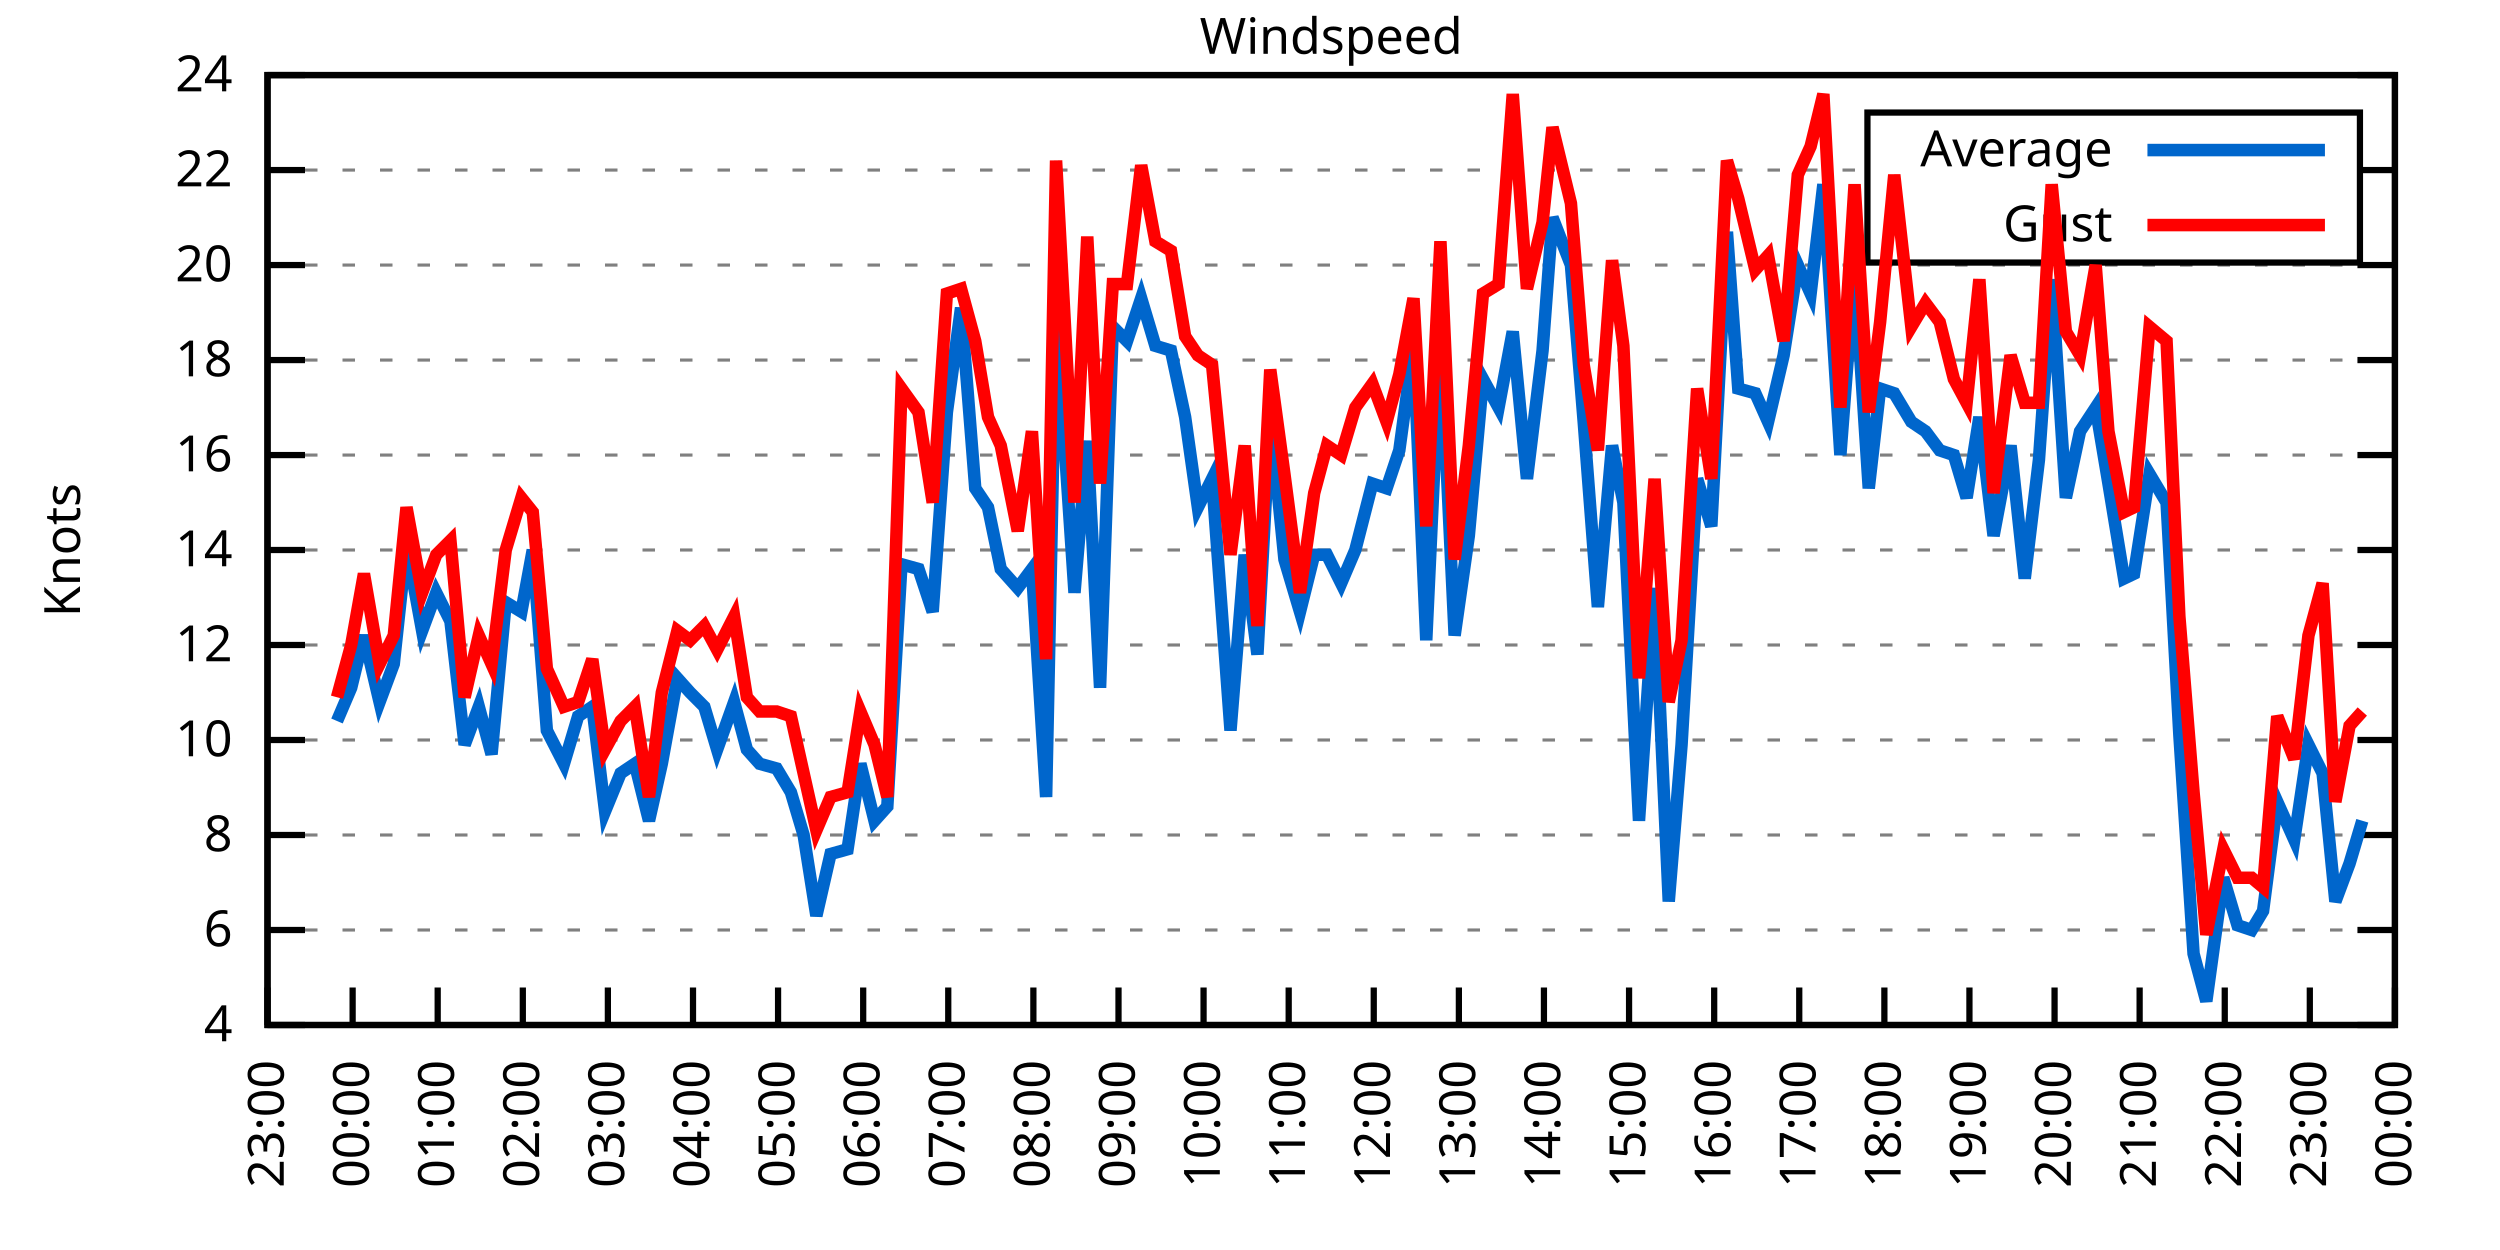
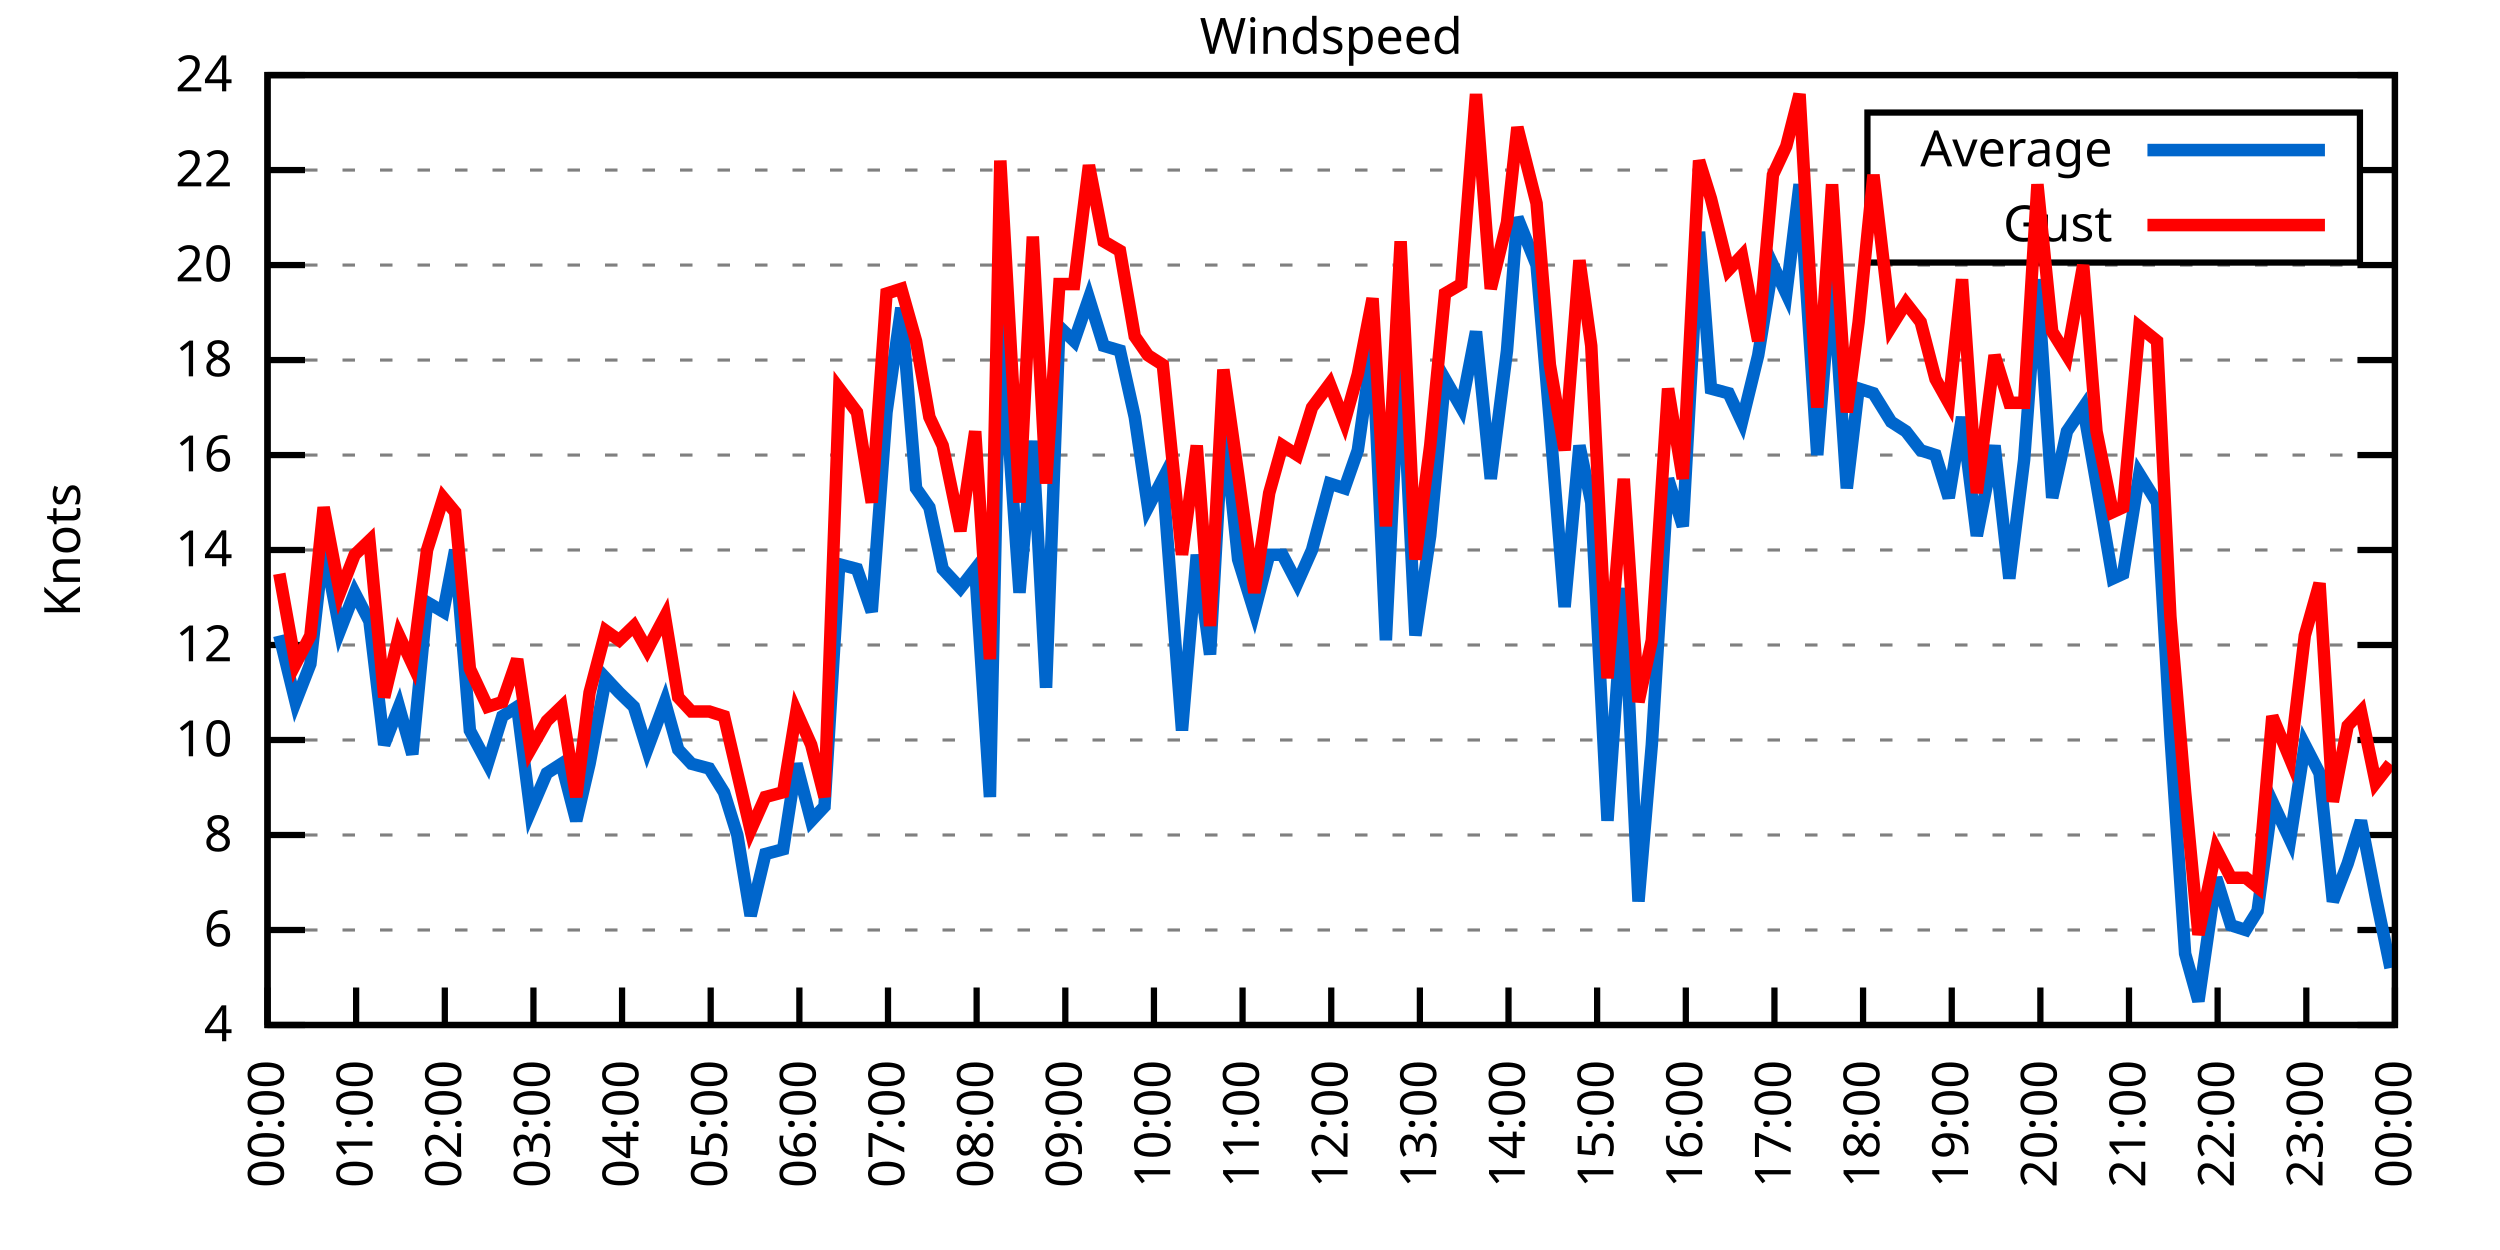
<svg xmlns="http://www.w3.org/2000/svg" xmlns:xlink="http://www.w3.org/1999/xlink" width="400" height="200" viewBox="0 0 400 200">
  <g id="gnuplot_canvas">
    <rect x="0" y="0" width="400" height="200" fill="none" />
    <defs>
      <circle id="gpDot" r="0.5" stroke-width="0.5" stroke="currentColor" />
      <path id="gpPt0" stroke-width="0.333" stroke="currentColor" d="M-1,0 h2 M0,-1 v2" />
      <path id="gpPt1" stroke-width="0.333" stroke="currentColor" d="M-1,-1 L1,1 M1,-1 L-1,1" />
      <path id="gpPt2" stroke-width="0.333" stroke="currentColor" d="M-1,0 L1,0 M0,-1 L0,1 M-1,-1 L1,1 M-1,1 L1,-1" />
      <rect id="gpPt3" stroke-width="0.333" stroke="currentColor" x="-1" y="-1" width="2" height="2" />
      <rect id="gpPt4" stroke-width="0.333" stroke="currentColor" fill="currentColor" x="-1" y="-1" width="2" height="2" />
      <circle id="gpPt5" stroke-width="0.333" stroke="currentColor" cx="0" cy="0" r="1" />
      <use xlink:href="#gpPt5" id="gpPt6" fill="currentColor" stroke="none" />
      <path id="gpPt7" stroke-width="0.333" stroke="currentColor" d="M0,-1.33 L-1.33,0.67 L1.33,0.67 z" />
      <use xlink:href="#gpPt7" id="gpPt8" fill="currentColor" stroke="none" />
      <use xlink:href="#gpPt7" id="gpPt9" stroke="currentColor" transform="rotate(180)" />
      <use xlink:href="#gpPt9" id="gpPt10" fill="currentColor" stroke="none" />
      <use xlink:href="#gpPt3" id="gpPt11" stroke="currentColor" transform="rotate(45)" />
      <use xlink:href="#gpPt11" id="gpPt12" fill="currentColor" stroke="none" />
      <path id="gpPt13" stroke-width="0.333" stroke="currentColor" d="M0,1.330 L1.265,0.411 L0.782,-1.067 L-0.782,-1.076 L-1.265,0.411 z" />
      <use xlink:href="#gpPt13" id="gpPt14" fill="currentColor" stroke="none" />
      <filter id="textbox" filterUnits="objectBoundingBox" x="0" y="0" height="1" width="1">
        <feFlood flood-color="white" flood-opacity="1" result="bgnd" />
        <feComposite in="SourceGraphic" in2="bgnd" operator="atop" />
      </filter>
      <filter id="greybox" filterUnits="objectBoundingBox" x="0" y="0" height="1" width="1">
        <feFlood flood-color="lightgrey" flood-opacity="1" result="grey" />
        <feComposite in="SourceGraphic" in2="grey" operator="atop" />
      </filter>
    </defs>
    <g fill="none" color="white" stroke="currentColor" stroke-width="1.00" stroke-linecap="butt" stroke-linejoin="miter">
</g>
    <g fill="none" color="black" stroke="currentColor" stroke-width="1.00" stroke-linecap="butt" stroke-linejoin="miter">
      <g stroke="none" shape-rendering="crispEdges">
        <polygon fill="rgb(255, 255, 255)" points="42.80,164.00 383.18,164.00 383.18,12.02 42.80,12.02 " />
      </g>
    </g>
    <g fill="none" color="black" stroke="currentColor" stroke-width="1.00" stroke-linecap="butt" stroke-linejoin="miter">
</g>
    <g fill="none" color="black" stroke="black" stroke-width="0.50" stroke-linecap="butt" stroke-linejoin="miter">
</g>
    <g fill="none" color="gray" stroke="currentColor" stroke-width="0.50" stroke-linecap="butt" stroke-linejoin="miter">
      <path stroke="gray" stroke-dasharray="2,4" class="gridline" d="M42.80,164.00 L383.19,164.00  " />
    </g>
    <g fill="none" color="gray" stroke="gray" stroke-width="1.00" stroke-linecap="butt" stroke-linejoin="miter">
</g>
    <g fill="none" color="black" stroke="currentColor" stroke-width="1.00" stroke-linecap="butt" stroke-linejoin="miter">
      <path stroke="black" d="M42.80,164.00 L48.80,164.00 M383.19,164.00 L377.19,164.00  " />
      <g transform="translate(37.20,166.60)" stroke="none" fill="black" font-family="Sans" font-size="8.00" text-anchor="end">
        <text>
          <tspan font-family="Sans"> 4</tspan>
        </text>
      </g>
    </g>
    <g fill="none" color="black" stroke="currentColor" stroke-width="1.00" stroke-linecap="butt" stroke-linejoin="miter">
</g>
    <g fill="none" color="black" stroke="black" stroke-width="0.50" stroke-linecap="butt" stroke-linejoin="miter">
</g>
    <g fill="none" color="gray" stroke="currentColor" stroke-width="0.50" stroke-linecap="butt" stroke-linejoin="miter">
      <path stroke="gray" stroke-dasharray="2,4" class="gridline" d="M42.80,148.80 L383.19,148.80  " />
    </g>
    <g fill="none" color="gray" stroke="gray" stroke-width="1.00" stroke-linecap="butt" stroke-linejoin="miter">
</g>
    <g fill="none" color="black" stroke="currentColor" stroke-width="1.00" stroke-linecap="butt" stroke-linejoin="miter">
      <path stroke="black" d="M42.80,148.80 L48.80,148.80 M383.19,148.80 L377.19,148.80  " />
      <g transform="translate(37.20,151.40)" stroke="none" fill="black" font-family="Sans" font-size="8.00" text-anchor="end">
        <text>
          <tspan font-family="Sans"> 6</tspan>
        </text>
      </g>
    </g>
    <g fill="none" color="black" stroke="currentColor" stroke-width="1.00" stroke-linecap="butt" stroke-linejoin="miter">
</g>
    <g fill="none" color="black" stroke="black" stroke-width="0.50" stroke-linecap="butt" stroke-linejoin="miter">
</g>
    <g fill="none" color="gray" stroke="currentColor" stroke-width="0.50" stroke-linecap="butt" stroke-linejoin="miter">
      <path stroke="gray" stroke-dasharray="2,4" class="gridline" d="M42.80,133.60 L383.19,133.60  " />
    </g>
    <g fill="none" color="gray" stroke="gray" stroke-width="1.00" stroke-linecap="butt" stroke-linejoin="miter">
</g>
    <g fill="none" color="black" stroke="currentColor" stroke-width="1.00" stroke-linecap="butt" stroke-linejoin="miter">
      <path stroke="black" d="M42.80,133.60 L48.80,133.60 M383.19,133.60 L377.19,133.60  " />
      <g transform="translate(37.20,136.20)" stroke="none" fill="black" font-family="Sans" font-size="8.00" text-anchor="end">
        <text>
          <tspan font-family="Sans"> 8</tspan>
        </text>
      </g>
    </g>
    <g fill="none" color="black" stroke="currentColor" stroke-width="1.00" stroke-linecap="butt" stroke-linejoin="miter">
</g>
    <g fill="none" color="black" stroke="black" stroke-width="0.50" stroke-linecap="butt" stroke-linejoin="miter">
</g>
    <g fill="none" color="gray" stroke="currentColor" stroke-width="0.50" stroke-linecap="butt" stroke-linejoin="miter">
      <path stroke="gray" stroke-dasharray="2,4" class="gridline" d="M42.80,118.40 L383.19,118.40  " />
    </g>
    <g fill="none" color="gray" stroke="gray" stroke-width="1.00" stroke-linecap="butt" stroke-linejoin="miter">
</g>
    <g fill="none" color="black" stroke="currentColor" stroke-width="1.00" stroke-linecap="butt" stroke-linejoin="miter">
      <path stroke="black" d="M42.80,118.40 L48.80,118.40 M383.19,118.40 L377.19,118.40  " />
      <g transform="translate(37.20,121.00)" stroke="none" fill="black" font-family="Sans" font-size="8.00" text-anchor="end">
        <text>
          <tspan font-family="Sans"> 10</tspan>
        </text>
      </g>
    </g>
    <g fill="none" color="black" stroke="currentColor" stroke-width="1.00" stroke-linecap="butt" stroke-linejoin="miter">
</g>
    <g fill="none" color="black" stroke="black" stroke-width="0.50" stroke-linecap="butt" stroke-linejoin="miter">
</g>
    <g fill="none" color="gray" stroke="currentColor" stroke-width="0.50" stroke-linecap="butt" stroke-linejoin="miter">
      <path stroke="gray" stroke-dasharray="2,4" class="gridline" d="M42.80,103.20 L383.19,103.20  " />
    </g>
    <g fill="none" color="gray" stroke="gray" stroke-width="1.00" stroke-linecap="butt" stroke-linejoin="miter">
</g>
    <g fill="none" color="black" stroke="currentColor" stroke-width="1.00" stroke-linecap="butt" stroke-linejoin="miter">
      <path stroke="black" d="M42.80,103.20 L48.80,103.20 M383.19,103.20 L377.19,103.20  " />
      <g transform="translate(37.20,105.80)" stroke="none" fill="black" font-family="Sans" font-size="8.00" text-anchor="end">
        <text>
          <tspan font-family="Sans"> 12</tspan>
        </text>
      </g>
    </g>
    <g fill="none" color="black" stroke="currentColor" stroke-width="1.00" stroke-linecap="butt" stroke-linejoin="miter">
</g>
    <g fill="none" color="black" stroke="black" stroke-width="0.50" stroke-linecap="butt" stroke-linejoin="miter">
</g>
    <g fill="none" color="gray" stroke="currentColor" stroke-width="0.50" stroke-linecap="butt" stroke-linejoin="miter">
      <path stroke="gray" stroke-dasharray="2,4" class="gridline" d="M42.80,88.00 L383.19,88.00  " />
    </g>
    <g fill="none" color="gray" stroke="gray" stroke-width="1.00" stroke-linecap="butt" stroke-linejoin="miter">
</g>
    <g fill="none" color="black" stroke="currentColor" stroke-width="1.00" stroke-linecap="butt" stroke-linejoin="miter">
      <path stroke="black" d="M42.80,88.00 L48.80,88.00 M383.19,88.00 L377.19,88.00  " />
      <g transform="translate(37.20,90.60)" stroke="none" fill="black" font-family="Sans" font-size="8.00" text-anchor="end">
        <text>
          <tspan font-family="Sans"> 14</tspan>
        </text>
      </g>
    </g>
    <g fill="none" color="black" stroke="currentColor" stroke-width="1.00" stroke-linecap="butt" stroke-linejoin="miter">
</g>
    <g fill="none" color="black" stroke="black" stroke-width="0.50" stroke-linecap="butt" stroke-linejoin="miter">
</g>
    <g fill="none" color="gray" stroke="currentColor" stroke-width="0.50" stroke-linecap="butt" stroke-linejoin="miter">
      <path stroke="gray" stroke-dasharray="2,4" class="gridline" d="M42.80,72.81 L383.19,72.81  " />
    </g>
    <g fill="none" color="gray" stroke="gray" stroke-width="1.00" stroke-linecap="butt" stroke-linejoin="miter">
</g>
    <g fill="none" color="black" stroke="currentColor" stroke-width="1.00" stroke-linecap="butt" stroke-linejoin="miter">
      <path stroke="black" d="M42.80,72.81 L48.80,72.81 M383.19,72.81 L377.19,72.81  " />
      <g transform="translate(37.20,75.41)" stroke="none" fill="black" font-family="Sans" font-size="8.00" text-anchor="end">
        <text>
          <tspan font-family="Sans"> 16</tspan>
        </text>
      </g>
    </g>
    <g fill="none" color="black" stroke="currentColor" stroke-width="1.00" stroke-linecap="butt" stroke-linejoin="miter">
</g>
    <g fill="none" color="black" stroke="black" stroke-width="0.50" stroke-linecap="butt" stroke-linejoin="miter">
</g>
    <g fill="none" color="gray" stroke="currentColor" stroke-width="0.50" stroke-linecap="butt" stroke-linejoin="miter">
      <path stroke="gray" stroke-dasharray="2,4" class="gridline" d="M42.80,57.61 L383.19,57.61  " />
    </g>
    <g fill="none" color="gray" stroke="gray" stroke-width="1.00" stroke-linecap="butt" stroke-linejoin="miter">
</g>
    <g fill="none" color="black" stroke="currentColor" stroke-width="1.00" stroke-linecap="butt" stroke-linejoin="miter">
      <path stroke="black" d="M42.80,57.61 L48.80,57.61 M383.19,57.61 L377.19,57.61  " />
      <g transform="translate(37.20,60.21)" stroke="none" fill="black" font-family="Sans" font-size="8.00" text-anchor="end">
        <text>
          <tspan font-family="Sans"> 18</tspan>
        </text>
      </g>
    </g>
    <g fill="none" color="black" stroke="currentColor" stroke-width="1.00" stroke-linecap="butt" stroke-linejoin="miter">
</g>
    <g fill="none" color="black" stroke="black" stroke-width="0.50" stroke-linecap="butt" stroke-linejoin="miter">
</g>
    <g fill="none" color="gray" stroke="currentColor" stroke-width="0.50" stroke-linecap="butt" stroke-linejoin="miter">
      <path stroke="gray" stroke-dasharray="2,4" class="gridline" d="M42.80,42.41 L383.19,42.41  " />
    </g>
    <g fill="none" color="gray" stroke="gray" stroke-width="1.00" stroke-linecap="butt" stroke-linejoin="miter">
</g>
    <g fill="none" color="black" stroke="currentColor" stroke-width="1.00" stroke-linecap="butt" stroke-linejoin="miter">
      <path stroke="black" d="M42.80,42.41 L48.80,42.41 M383.19,42.41 L377.19,42.41  " />
      <g transform="translate(37.20,45.01)" stroke="none" fill="black" font-family="Sans" font-size="8.00" text-anchor="end">
        <text>
          <tspan font-family="Sans"> 20</tspan>
        </text>
      </g>
    </g>
    <g fill="none" color="black" stroke="currentColor" stroke-width="1.00" stroke-linecap="butt" stroke-linejoin="miter">
</g>
    <g fill="none" color="black" stroke="black" stroke-width="0.50" stroke-linecap="butt" stroke-linejoin="miter">
</g>
    <g fill="none" color="gray" stroke="currentColor" stroke-width="0.50" stroke-linecap="butt" stroke-linejoin="miter">
      <path stroke="gray" stroke-dasharray="2,4" class="gridline" d="M42.80,27.21 L298.79,27.21 M377.59,27.21 L383.19,27.21  " />
    </g>
    <g fill="none" color="gray" stroke="gray" stroke-width="1.00" stroke-linecap="butt" stroke-linejoin="miter">
</g>
    <g fill="none" color="black" stroke="currentColor" stroke-width="1.00" stroke-linecap="butt" stroke-linejoin="miter">
      <path stroke="black" d="M42.80,27.21 L48.80,27.21 M383.19,27.21 L377.19,27.21  " />
      <g transform="translate(37.20,29.81)" stroke="none" fill="black" font-family="Sans" font-size="8.00" text-anchor="end">
        <text>
          <tspan font-family="Sans"> 22</tspan>
        </text>
      </g>
    </g>
    <g fill="none" color="black" stroke="currentColor" stroke-width="1.00" stroke-linecap="butt" stroke-linejoin="miter">
</g>
    <g fill="none" color="black" stroke="black" stroke-width="0.50" stroke-linecap="butt" stroke-linejoin="miter">
</g>
    <g fill="none" color="gray" stroke="currentColor" stroke-width="0.50" stroke-linecap="butt" stroke-linejoin="miter">
      <path stroke="gray" stroke-dasharray="2,4" class="gridline" d="M42.80,12.01 L383.19,12.01  " />
    </g>
    <g fill="none" color="gray" stroke="gray" stroke-width="1.00" stroke-linecap="butt" stroke-linejoin="miter">
</g>
    <g fill="none" color="black" stroke="currentColor" stroke-width="1.00" stroke-linecap="butt" stroke-linejoin="miter">
      <path stroke="black" d="M42.80,12.01 L48.80,12.01 M383.19,12.01 L377.19,12.01  " />
      <g transform="translate(37.20,14.61)" stroke="none" fill="black" font-family="Sans" font-size="8.00" text-anchor="end">
        <text>
          <tspan font-family="Sans"> 24</tspan>
        </text>
      </g>
    </g>
    <g fill="none" color="black" stroke="currentColor" stroke-width="1.00" stroke-linecap="butt" stroke-linejoin="miter">
      <path stroke="black" d="M42.80,164.00 L42.80,158.00  " />
      <g transform="translate(45.40,169.60) rotate(270.00)" stroke="none" fill="black" font-family="Sans" font-size="8.00" text-anchor="end">
        <text>
-           <tspan font-family="Sans">23:00</tspan>
-         </text>
-       </g>
-     </g>
-     <g fill="none" color="black" stroke="currentColor" stroke-width="1.00" stroke-linecap="butt" stroke-linejoin="miter">
-       <path stroke="black" d="M56.42,164.00 L56.42,158.00  " />
-       <g transform="translate(59.02,169.60) rotate(270.00)" stroke="none" fill="black" font-family="Sans" font-size="8.00" text-anchor="end">
-         <text>
          <tspan font-family="Sans">00:00</tspan>
        </text>
      </g>
    </g>
    <g fill="none" color="black" stroke="currentColor" stroke-width="1.00" stroke-linecap="butt" stroke-linejoin="miter">
-       <path stroke="black" d="M70.03,164.00 L70.03,158.00  " />
-       <g transform="translate(72.63,169.60) rotate(270.00)" stroke="none" fill="black" font-family="Sans" font-size="8.00" text-anchor="end">
+       <path stroke="black" d="M56.98,164.00 L56.98,158.00  " />
+       <g transform="translate(59.58,169.60) rotate(270.00)" stroke="none" fill="black" font-family="Sans" font-size="8.00" text-anchor="end">
        <text>
          <tspan font-family="Sans">01:00</tspan>
        </text>
      </g>
    </g>
    <g fill="none" color="black" stroke="currentColor" stroke-width="1.00" stroke-linecap="butt" stroke-linejoin="miter">
-       <path stroke="black" d="M83.65,164.00 L83.65,158.00  " />
-       <g transform="translate(86.25,169.60) rotate(270.00)" stroke="none" fill="black" font-family="Sans" font-size="8.00" text-anchor="end">
+       <path stroke="black" d="M71.17,164.00 L71.17,158.00  " />
+       <g transform="translate(73.77,169.60) rotate(270.00)" stroke="none" fill="black" font-family="Sans" font-size="8.00" text-anchor="end">
        <text>
          <tspan font-family="Sans">02:00</tspan>
        </text>
      </g>
    </g>
    <g fill="none" color="black" stroke="currentColor" stroke-width="1.00" stroke-linecap="butt" stroke-linejoin="miter">
-       <path stroke="black" d="M97.26,164.00 L97.26,158.00  " />
-       <g transform="translate(99.86,169.60) rotate(270.00)" stroke="none" fill="black" font-family="Sans" font-size="8.00" text-anchor="end">
+       <path stroke="black" d="M85.35,164.00 L85.35,158.00  " />
+       <g transform="translate(87.95,169.60) rotate(270.00)" stroke="none" fill="black" font-family="Sans" font-size="8.00" text-anchor="end">
        <text>
          <tspan font-family="Sans">03:00</tspan>
        </text>
      </g>
    </g>
    <g fill="none" color="black" stroke="currentColor" stroke-width="1.00" stroke-linecap="butt" stroke-linejoin="miter">
-       <path stroke="black" d="M110.88,164.00 L110.88,158.00  " />
-       <g transform="translate(113.48,169.60) rotate(270.00)" stroke="none" fill="black" font-family="Sans" font-size="8.00" text-anchor="end">
+       <path stroke="black" d="M99.53,164.00 L99.53,158.00  " />
+       <g transform="translate(102.13,169.60) rotate(270.00)" stroke="none" fill="black" font-family="Sans" font-size="8.00" text-anchor="end">
        <text>
          <tspan font-family="Sans">04:00</tspan>
        </text>
      </g>
    </g>
    <g fill="none" color="black" stroke="currentColor" stroke-width="1.00" stroke-linecap="butt" stroke-linejoin="miter">
-       <path stroke="black" d="M124.49,164.00 L124.49,158.00  " />
-       <g transform="translate(127.09,169.60) rotate(270.00)" stroke="none" fill="black" font-family="Sans" font-size="8.00" text-anchor="end">
+       <path stroke="black" d="M113.71,164.00 L113.71,158.00  " />
+       <g transform="translate(116.31,169.60) rotate(270.00)" stroke="none" fill="black" font-family="Sans" font-size="8.00" text-anchor="end">
        <text>
          <tspan font-family="Sans">05:00</tspan>
        </text>
      </g>
    </g>
    <g fill="none" color="black" stroke="currentColor" stroke-width="1.00" stroke-linecap="butt" stroke-linejoin="miter">
-       <path stroke="black" d="M138.11,164.00 L138.11,158.00  " />
-       <g transform="translate(140.71,169.60) rotate(270.00)" stroke="none" fill="black" font-family="Sans" font-size="8.00" text-anchor="end">
+       <path stroke="black" d="M127.90,164.00 L127.90,158.00  " />
+       <g transform="translate(130.50,169.60) rotate(270.00)" stroke="none" fill="black" font-family="Sans" font-size="8.00" text-anchor="end">
        <text>
          <tspan font-family="Sans">06:00</tspan>
        </text>
      </g>
    </g>
    <g fill="none" color="black" stroke="currentColor" stroke-width="1.00" stroke-linecap="butt" stroke-linejoin="miter">
-       <path stroke="black" d="M151.72,164.00 L151.72,158.00  " />
-       <g transform="translate(154.32,169.60) rotate(270.00)" stroke="none" fill="black" font-family="Sans" font-size="8.00" text-anchor="end">
+       <path stroke="black" d="M142.08,164.00 L142.08,158.00  " />
+       <g transform="translate(144.68,169.60) rotate(270.00)" stroke="none" fill="black" font-family="Sans" font-size="8.00" text-anchor="end">
        <text>
          <tspan font-family="Sans">07:00</tspan>
        </text>
      </g>
    </g>
    <g fill="none" color="black" stroke="currentColor" stroke-width="1.00" stroke-linecap="butt" stroke-linejoin="miter">
-       <path stroke="black" d="M165.34,164.00 L165.34,158.00  " />
-       <g transform="translate(167.94,169.60) rotate(270.00)" stroke="none" fill="black" font-family="Sans" font-size="8.00" text-anchor="end">
+       <path stroke="black" d="M156.26,164.00 L156.26,158.00  " />
+       <g transform="translate(158.86,169.60) rotate(270.00)" stroke="none" fill="black" font-family="Sans" font-size="8.00" text-anchor="end">
        <text>
          <tspan font-family="Sans">08:00</tspan>
        </text>
      </g>
    </g>
    <g fill="none" color="black" stroke="currentColor" stroke-width="1.00" stroke-linecap="butt" stroke-linejoin="miter">
-       <path stroke="black" d="M178.96,164.00 L178.96,158.00  " />
-       <g transform="translate(181.56,169.60) rotate(270.00)" stroke="none" fill="black" font-family="Sans" font-size="8.00" text-anchor="end">
+       <path stroke="black" d="M170.45,164.00 L170.45,158.00  " />
+       <g transform="translate(173.05,169.60) rotate(270.00)" stroke="none" fill="black" font-family="Sans" font-size="8.00" text-anchor="end">
        <text>
          <tspan font-family="Sans">09:00</tspan>
        </text>
      </g>
    </g>
    <g fill="none" color="black" stroke="currentColor" stroke-width="1.00" stroke-linecap="butt" stroke-linejoin="miter">
-       <path stroke="black" d="M192.57,164.00 L192.57,158.00  " />
-       <g transform="translate(195.17,169.60) rotate(270.00)" stroke="none" fill="black" font-family="Sans" font-size="8.00" text-anchor="end">
+       <path stroke="black" d="M184.63,164.00 L184.63,158.00  " />
+       <g transform="translate(187.23,169.60) rotate(270.00)" stroke="none" fill="black" font-family="Sans" font-size="8.00" text-anchor="end">
        <text>
          <tspan font-family="Sans">10:00</tspan>
        </text>
      </g>
    </g>
    <g fill="none" color="black" stroke="currentColor" stroke-width="1.00" stroke-linecap="butt" stroke-linejoin="miter">
-       <path stroke="black" d="M206.19,164.00 L206.19,158.00  " />
-       <g transform="translate(208.79,169.60) rotate(270.00)" stroke="none" fill="black" font-family="Sans" font-size="8.00" text-anchor="end">
+       <path stroke="black" d="M198.81,164.00 L198.81,158.00  " />
+       <g transform="translate(201.41,169.60) rotate(270.00)" stroke="none" fill="black" font-family="Sans" font-size="8.00" text-anchor="end">
        <text>
          <tspan font-family="Sans">11:00</tspan>
        </text>
      </g>
    </g>
    <g fill="none" color="black" stroke="currentColor" stroke-width="1.00" stroke-linecap="butt" stroke-linejoin="miter">
-       <path stroke="black" d="M219.80,164.00 L219.80,158.00  " />
-       <g transform="translate(222.40,169.60) rotate(270.00)" stroke="none" fill="black" font-family="Sans" font-size="8.00" text-anchor="end">
+       <path stroke="black" d="M213.00,164.00 L213.00,158.00  " />
+       <g transform="translate(215.60,169.60) rotate(270.00)" stroke="none" fill="black" font-family="Sans" font-size="8.00" text-anchor="end">
        <text>
          <tspan font-family="Sans">12:00</tspan>
        </text>
      </g>
    </g>
    <g fill="none" color="black" stroke="currentColor" stroke-width="1.00" stroke-linecap="butt" stroke-linejoin="miter">
-       <path stroke="black" d="M233.42,164.00 L233.42,158.00  " />
-       <g transform="translate(236.02,169.60) rotate(270.00)" stroke="none" fill="black" font-family="Sans" font-size="8.00" text-anchor="end">
+       <path stroke="black" d="M227.18,164.00 L227.18,158.00  " />
+       <g transform="translate(229.78,169.60) rotate(270.00)" stroke="none" fill="black" font-family="Sans" font-size="8.00" text-anchor="end">
        <text>
          <tspan font-family="Sans">13:00</tspan>
        </text>
      </g>
    </g>
    <g fill="none" color="black" stroke="currentColor" stroke-width="1.00" stroke-linecap="butt" stroke-linejoin="miter">
-       <path stroke="black" d="M247.03,164.00 L247.03,158.00  " />
-       <g transform="translate(249.63,169.60) rotate(270.00)" stroke="none" fill="black" font-family="Sans" font-size="8.00" text-anchor="end">
+       <path stroke="black" d="M241.36,164.00 L241.36,158.00  " />
+       <g transform="translate(243.96,169.60) rotate(270.00)" stroke="none" fill="black" font-family="Sans" font-size="8.00" text-anchor="end">
        <text>
          <tspan font-family="Sans">14:00</tspan>
        </text>
      </g>
    </g>
    <g fill="none" color="black" stroke="currentColor" stroke-width="1.00" stroke-linecap="butt" stroke-linejoin="miter">
-       <path stroke="black" d="M260.65,164.00 L260.65,158.00  " />
-       <g transform="translate(263.25,169.60) rotate(270.00)" stroke="none" fill="black" font-family="Sans" font-size="8.00" text-anchor="end">
+       <path stroke="black" d="M255.54,164.00 L255.54,158.00  " />
+       <g transform="translate(258.14,169.60) rotate(270.00)" stroke="none" fill="black" font-family="Sans" font-size="8.00" text-anchor="end">
        <text>
          <tspan font-family="Sans">15:00</tspan>
        </text>
      </g>
    </g>
    <g fill="none" color="black" stroke="currentColor" stroke-width="1.00" stroke-linecap="butt" stroke-linejoin="miter">
-       <path stroke="black" d="M274.27,164.00 L274.27,158.00  " />
-       <g transform="translate(276.87,169.60) rotate(270.00)" stroke="none" fill="black" font-family="Sans" font-size="8.00" text-anchor="end">
+       <path stroke="black" d="M269.73,164.00 L269.73,158.00  " />
+       <g transform="translate(272.33,169.60) rotate(270.00)" stroke="none" fill="black" font-family="Sans" font-size="8.00" text-anchor="end">
        <text>
          <tspan font-family="Sans">16:00</tspan>
        </text>
      </g>
    </g>
    <g fill="none" color="black" stroke="currentColor" stroke-width="1.00" stroke-linecap="butt" stroke-linejoin="miter">
-       <path stroke="black" d="M287.88,164.00 L287.88,158.00  " />
-       <g transform="translate(290.48,169.60) rotate(270.00)" stroke="none" fill="black" font-family="Sans" font-size="8.00" text-anchor="end">
+       <path stroke="black" d="M283.91,164.00 L283.91,158.00  " />
+       <g transform="translate(286.51,169.60) rotate(270.00)" stroke="none" fill="black" font-family="Sans" font-size="8.00" text-anchor="end">
        <text>
          <tspan font-family="Sans">17:00</tspan>
        </text>
      </g>
    </g>
    <g fill="none" color="black" stroke="currentColor" stroke-width="1.00" stroke-linecap="butt" stroke-linejoin="miter">
-       <path stroke="black" d="M301.50,164.00 L301.50,158.00  " />
-       <g transform="translate(304.10,169.60) rotate(270.00)" stroke="none" fill="black" font-family="Sans" font-size="8.00" text-anchor="end">
+       <path stroke="black" d="M298.09,164.00 L298.09,158.00  " />
+       <g transform="translate(300.69,169.60) rotate(270.00)" stroke="none" fill="black" font-family="Sans" font-size="8.00" text-anchor="end">
        <text>
          <tspan font-family="Sans">18:00</tspan>
        </text>
      </g>
    </g>
    <g fill="none" color="black" stroke="currentColor" stroke-width="1.00" stroke-linecap="butt" stroke-linejoin="miter">
-       <path stroke="black" d="M315.11,164.00 L315.11,158.00  " />
-       <g transform="translate(317.71,169.60) rotate(270.00)" stroke="none" fill="black" font-family="Sans" font-size="8.00" text-anchor="end">
+       <path stroke="black" d="M312.28,164.00 L312.28,158.00  " />
+       <g transform="translate(314.88,169.60) rotate(270.00)" stroke="none" fill="black" font-family="Sans" font-size="8.00" text-anchor="end">
        <text>
          <tspan font-family="Sans">19:00</tspan>
        </text>
      </g>
    </g>
    <g fill="none" color="black" stroke="currentColor" stroke-width="1.00" stroke-linecap="butt" stroke-linejoin="miter">
-       <path stroke="black" d="M328.73,164.00 L328.73,158.00  " />
-       <g transform="translate(331.33,169.60) rotate(270.00)" stroke="none" fill="black" font-family="Sans" font-size="8.00" text-anchor="end">
+       <path stroke="black" d="M326.46,164.00 L326.46,158.00  " />
+       <g transform="translate(329.06,169.60) rotate(270.00)" stroke="none" fill="black" font-family="Sans" font-size="8.00" text-anchor="end">
        <text>
          <tspan font-family="Sans">20:00</tspan>
        </text>
      </g>
    </g>
    <g fill="none" color="black" stroke="currentColor" stroke-width="1.00" stroke-linecap="butt" stroke-linejoin="miter">
-       <path stroke="black" d="M342.34,164.00 L342.34,158.00  " />
-       <g transform="translate(344.94,169.60) rotate(270.00)" stroke="none" fill="black" font-family="Sans" font-size="8.00" text-anchor="end">
+       <path stroke="black" d="M340.64,164.00 L340.64,158.00  " />
+       <g transform="translate(343.24,169.60) rotate(270.00)" stroke="none" fill="black" font-family="Sans" font-size="8.00" text-anchor="end">
        <text>
          <tspan font-family="Sans">21:00</tspan>
        </text>
      </g>
    </g>
    <g fill="none" color="black" stroke="currentColor" stroke-width="1.00" stroke-linecap="butt" stroke-linejoin="miter">
-       <path stroke="black" d="M355.96,164.00 L355.96,158.00  " />
-       <g transform="translate(358.56,169.60) rotate(270.00)" stroke="none" fill="black" font-family="Sans" font-size="8.00" text-anchor="end">
+       <path stroke="black" d="M354.82,164.00 L354.82,158.00  " />
+       <g transform="translate(357.42,169.60) rotate(270.00)" stroke="none" fill="black" font-family="Sans" font-size="8.00" text-anchor="end">
        <text>
          <tspan font-family="Sans">22:00</tspan>
        </text>
      </g>
    </g>
    <g fill="none" color="black" stroke="currentColor" stroke-width="1.00" stroke-linecap="butt" stroke-linejoin="miter">
-       <path stroke="black" d="M369.57,164.00 L369.57,158.00  " />
-       <g transform="translate(372.17,169.60) rotate(270.00)" stroke="none" fill="black" font-family="Sans" font-size="8.00" text-anchor="end">
+       <path stroke="black" d="M369.01,164.00 L369.01,158.00  " />
+       <g transform="translate(371.61,169.60) rotate(270.00)" stroke="none" fill="black" font-family="Sans" font-size="8.00" text-anchor="end">
        <text>
          <tspan font-family="Sans">23:00</tspan>
        </text>
      </g>
    </g>
    <g fill="none" color="black" stroke="currentColor" stroke-width="1.00" stroke-linecap="butt" stroke-linejoin="miter">
      <path stroke="black" d="M383.19,164.00 L383.19,158.00  " />
      <g transform="translate(385.79,169.60) rotate(270.00)" stroke="none" fill="black" font-family="Sans" font-size="8.00" text-anchor="end">
        <text>
          <tspan font-family="Sans">00:00</tspan>
        </text>
      </g>
    </g>
    <g fill="none" color="black" stroke="currentColor" stroke-width="1.00" stroke-linecap="butt" stroke-linejoin="miter">
</g>
    <g fill="none" color="black" stroke="currentColor" stroke-width="1.00" stroke-linecap="butt" stroke-linejoin="miter">
      <path stroke="black" d="M42.80,12.01 L42.80,164.00 L383.19,164.00 L383.19,12.01 L42.80,12.01 Z  " />
    </g>
    <g fill="none" color="black" stroke="currentColor" stroke-width="1.00" stroke-linecap="butt" stroke-linejoin="miter">
</g>
    <g fill="none" color="black" stroke="currentColor" stroke-width="1.00" stroke-linecap="butt" stroke-linejoin="miter">
      <path stroke="black" d="M298.79,42.01 L298.79,18.01 L377.59,18.01 L377.59,42.01 L298.79,42.01 Z  " />
    </g>
    <g id="Windspeed_plot_1">
      <g fill="none" color="white" stroke="black" stroke-width="2.00" stroke-linecap="butt" stroke-linejoin="miter">
</g>
      <g fill="none" color="black" stroke="currentColor" stroke-width="2.00" stroke-linecap="butt" stroke-linejoin="miter">
        <g transform="translate(337.99,26.61)" stroke="none" fill="black" font-family="Sans" font-size="8.00" text-anchor="end">
          <text>
            <tspan font-family="Sans">Average</tspan>
          </text>
        </g>
      </g>
      <g fill="none" color="black" stroke="currentColor" stroke-width="2.00" stroke-linecap="butt" stroke-linejoin="miter">
-         <path stroke="rgb(  0, 102, 204)" d="M343.59,24.01 L371.99,24.01 M53.92,115.36 L56.19,110.04 L58.23,101.68 L60.73,112.32 L63.00,106.24 L65.04,87.25   L67.54,100.92 L69.80,94.84 L72.07,99.40 L74.34,119.16 L76.61,113.08 L78.65,120.68 L80.92,96.36 L83.42,97.88   L85.24,88.00 L87.50,116.88 L90.23,122.20 L92.50,114.60 L94.77,113.08 L96.81,129.80 L99.30,123.72 L101.57,122.20   L103.84,131.32 L105.89,122.20 L108.38,108.52 L110.42,110.80 L112.69,113.08 L114.74,119.92 L117.46,112.32 L119.50,119.92   L121.54,122.20 L124.27,122.96 L126.54,126.76 L128.58,133.60 L130.62,146.52 L132.89,136.64 L135.61,135.88 L137.66,122.20   L139.92,131.32 L141.97,129.04 L144.24,90.28 L146.96,91.04 L149.23,97.88 L151.50,65.97 L153.77,49.25 L156.04,78.13   L158.08,81.17 L160.12,91.04 L162.84,94.08 L165.11,91.04 L167.38,127.52 L168.97,50.77 L171.92,94.84 L173.96,70.53   L176.01,110.04 L178.05,52.29 L180.32,54.57 L182.59,47.73 L184.86,55.33 L187.35,56.09 L189.62,66.73 L191.66,81.17   L193.93,76.61 L196.88,116.88 L199.15,88.76 L201.19,104.72 L203.24,66.73 L205.51,89.52 L208.00,97.88 L210.27,88.76   L212.31,88.76 L214.58,93.32 L216.85,88.00 L219.58,77.37 L221.85,78.13 L223.89,72.05 L226.16,55.33 L228.20,102.44   L230.47,53.81 L232.74,101.68 L235.01,85.73 L237.28,60.65 L239.77,65.21 L242.04,53.05 L244.31,76.61 L246.81,56.09   L248.40,34.81 L251.35,42.41 L253.39,67.49 L255.66,97.12 L257.93,71.29 L259.74,80.41 L262.24,131.32 L264.73,94.08   L267.00,144.24 L269.05,119.16 L271.54,76.61 L273.81,84.21 L276.31,37.09 L278.12,62.17 L280.85,62.93 L282.89,67.49   L285.38,56.85 L287.65,42.41 L289.70,46.97 L291.74,29.49 L294.46,72.81 L296.73,43.17 L299.00,78.13 L300.82,62.17   L303.08,62.93 L305.81,67.49 L308.08,69.01 L310.35,72.05 L312.62,72.81 L314.66,79.65 L316.70,66.73 L318.97,85.73   L321.69,71.29 L323.96,92.56 L326.23,73.57 L328.27,44.69 L330.54,79.65 L332.81,69.01 L335.31,65.21 L337.35,77.37   L339.85,92.56 L341.44,91.80 L343.93,75.85 L346.65,80.41 L348.70,117.64 L350.97,152.60 L353.01,160.20 L355.73,140.44   L358.00,148.04 L360.27,148.80 L362.09,145.76 L364.36,128.28 L367.08,134.36 L369.35,119.16 L371.62,123.72 L373.66,144.24   L375.93,138.16 L377.97,131.32  " />
+         <path stroke="rgb(  0, 102, 204)" d="M343.59,24.01 L371.99,24.01 M44.69,101.68 L47.29,112.32 L49.66,106.24 L51.78,87.25 L54.38,100.92 L56.75,94.84   L59.11,99.40 L61.47,119.16 L63.84,113.08 L65.97,120.68 L68.33,96.36 L70.93,97.88 L72.82,88.00 L75.18,116.88   L78.02,122.20 L80.38,114.60 L82.75,113.08 L84.88,129.80 L87.48,123.72 L89.84,122.20 L92.20,131.32 L94.33,122.20   L96.93,108.52 L99.06,110.80 L101.42,113.08 L103.55,119.92 L106.39,112.32 L108.51,119.92 L110.64,122.20 L113.48,122.96   L115.84,126.76 L117.97,133.60 L120.10,146.52 L122.46,136.64 L125.30,135.88 L127.42,122.20 L129.79,131.32 L131.92,129.04   L134.28,90.28 L137.12,91.04 L139.48,97.88 L141.84,65.97 L144.21,49.25 L146.57,78.13 L148.70,81.17 L150.83,91.04   L153.66,94.08 L156.03,91.04 L158.39,127.52 L160.05,50.77 L163.12,94.84 L165.25,70.53 L167.37,110.04 L169.50,52.29   L171.86,54.57 L174.23,47.73 L176.59,55.33 L179.19,56.09 L181.56,66.73 L183.68,81.17 L186.05,76.61 L189.12,116.88   L191.48,88.76 L193.61,104.72 L195.74,66.73 L198.10,89.52 L200.70,97.88 L203.07,88.76 L205.19,88.76 L207.56,93.32   L209.92,88.00 L212.76,77.37 L215.12,78.13 L217.25,72.05 L219.61,55.33 L221.74,102.44 L224.10,53.81 L226.47,101.68   L228.83,85.73 L231.20,60.65 L233.80,65.21 L236.16,53.05 L238.52,76.61 L241.12,56.09 L242.78,34.81 L245.85,42.41   L247.98,67.49 L250.34,97.12 L252.71,71.29 L254.60,80.41 L257.20,131.32 L259.80,94.08 L262.16,144.24 L264.29,119.16   L266.89,76.61 L269.25,84.21 L271.85,37.09 L273.75,62.17 L276.58,62.93 L278.71,67.49 L281.31,56.85 L283.67,42.41   L285.80,46.97 L287.93,29.49 L290.76,72.81 L293.13,43.17 L295.49,78.13 L297.38,62.17 L299.75,62.93 L302.58,67.49   L304.95,69.01 L307.31,72.05 L309.68,72.81 L311.80,79.65 L313.93,66.73 L316.29,85.73 L319.13,71.29 L321.49,92.56   L323.86,73.57 L325.99,44.69 L328.35,79.65 L330.71,69.01 L333.31,65.21 L335.44,77.37 L338.04,92.56 L339.70,91.80   L342.30,75.85 L345.13,80.41 L347.26,117.64 L349.62,152.60 L351.75,160.20 L354.59,140.44 L356.95,148.04 L359.32,148.80   L361.21,145.76 L363.57,128.28 L366.41,134.36 L368.77,119.16 L371.13,123.72 L373.26,144.24 L375.63,138.16 L377.75,131.32   L380.12,143.48 L382.48,154.88  " />
      </g>
    </g>
    <g id="Windspeed_plot_2">
      <g fill="none" color="black" stroke="currentColor" stroke-width="2.00" stroke-linecap="butt" stroke-linejoin="miter">
        <g transform="translate(337.99,38.61)" stroke="none" fill="black" font-family="Sans" font-size="8.00" text-anchor="end">
          <text>
            <tspan font-family="Sans">Gust</tspan>
          </text>
        </g>
      </g>
      <g fill="none" color="black" stroke="currentColor" stroke-width="2.00" stroke-linecap="butt" stroke-linejoin="miter">
-         <path stroke="rgb(255,   0,   0)" d="M343.59,36.01 L371.99,36.01 M53.92,111.56 L56.19,103.20 L58.23,91.80 L60.73,106.24 L63.00,101.68 L65.04,81.17   L67.54,94.84 L69.80,88.76 L72.07,86.49 L74.34,111.56 L76.61,101.68 L78.65,106.24 L80.92,88.00 L83.42,79.65   L85.24,81.93 L87.50,107.00 L90.23,113.08 L92.50,112.32 L94.77,105.48 L96.81,119.92 L99.30,115.36 L101.57,113.08   L103.84,127.52 L105.89,110.80 L108.38,100.92 L110.42,102.44 L112.69,100.16 L114.74,103.96 L117.46,98.64 L119.50,111.56   L121.54,113.84 L124.27,113.84 L126.54,114.60 L128.58,123.72 L130.62,132.84 L132.89,127.52 L135.61,126.76 L137.66,113.84   L139.92,119.16 L141.97,127.52 L144.24,62.17 L146.96,65.97 L149.23,80.41 L151.50,46.97 L153.77,46.21 L156.04,54.57   L158.08,66.73 L160.12,71.29 L162.84,84.97 L165.11,69.01 L167.38,105.48 L168.97,25.69 L171.92,80.41 L173.96,37.85   L176.01,77.37 L178.05,45.45 L180.32,45.45 L182.59,26.45 L184.86,38.61 L187.35,40.13 L189.62,53.81 L191.66,56.85   L193.93,58.37 L196.88,88.76 L199.15,71.29 L201.19,100.16 L203.24,59.13 L205.51,75.85 L208.00,94.84 L210.27,78.89   L212.31,71.29 L214.58,72.81 L216.85,65.21 L219.58,61.41 L221.85,67.49 L223.89,59.89 L226.16,47.73 L228.20,84.21   L230.47,38.61 L232.74,89.52 L235.01,71.29 L237.28,46.97 L239.77,45.45 L242.04,15.05 L244.31,46.21 L246.81,35.57   L248.40,20.37 L251.35,32.53 L253.39,58.37 L255.66,72.05 L257.93,41.65 L259.74,55.33 L262.24,108.52 L264.73,76.61   L267.00,112.32 L269.05,102.44 L271.54,62.17 L273.81,76.61 L276.31,25.69 L278.12,31.77 L280.85,43.17 L282.89,40.89   L285.38,54.57 L287.65,27.97 L289.70,23.41 L291.74,15.05 L294.46,65.21 L296.73,29.49 L299.00,65.97 L300.82,51.53   L303.08,27.97 L305.81,52.29 L308.08,48.49 L310.35,51.53 L312.62,60.65 L314.66,64.45 L316.70,44.69 L318.97,78.89   L321.69,56.85 L323.96,64.45 L326.23,64.45 L328.27,29.49 L330.54,53.05 L332.81,56.85 L335.31,42.41 L337.35,69.01   L339.85,81.93 L341.44,81.17 L343.93,52.29 L346.65,54.57 L348.70,98.64 L350.97,126.76 L353.01,149.56 L355.73,135.88   L358.00,140.44 L360.27,140.44 L362.09,141.96 L364.36,114.60 L367.08,121.44 L369.35,101.68 L371.62,93.32 L373.66,128.28   L375.93,116.12 L377.97,113.84  " />
+         <path stroke="rgb(255,   0,   0)" d="M343.59,36.01 L371.99,36.01 M44.69,91.80 L47.29,106.24 L49.66,101.68 L51.78,81.17 L54.38,94.84 L56.75,88.76   L59.11,86.49 L61.47,111.56 L63.84,101.68 L65.97,106.24 L68.33,88.00 L70.93,79.65 L72.82,81.93 L75.18,107.00   L78.02,113.08 L80.38,112.32 L82.75,105.48 L84.88,119.92 L87.48,115.36 L89.84,113.08 L92.20,127.52 L94.33,110.80   L96.93,100.92 L99.06,102.44 L101.42,100.16 L103.55,103.96 L106.39,98.64 L108.51,111.56 L110.64,113.84 L113.48,113.84   L115.84,114.60 L117.97,123.72 L120.10,132.84 L122.46,127.52 L125.30,126.76 L127.42,113.84 L129.79,119.16 L131.92,127.52   L134.28,62.17 L137.12,65.97 L139.48,80.41 L141.84,46.97 L144.21,46.21 L146.57,54.57 L148.70,66.73 L150.83,71.29   L153.66,84.97 L156.03,69.01 L158.39,105.48 L160.05,25.69 L163.12,80.41 L165.25,37.85 L167.37,77.37 L169.50,45.45   L171.86,45.45 L174.23,26.45 L176.59,38.61 L179.19,40.13 L181.56,53.81 L183.68,56.85 L186.05,58.37 L189.12,88.76   L191.48,71.29 L193.61,100.16 L195.74,59.13 L198.10,75.85 L200.70,94.84 L203.07,78.89 L205.19,71.29 L207.56,72.81   L209.92,65.21 L212.76,61.41 L215.12,67.49 L217.25,59.89 L219.61,47.73 L221.74,84.21 L224.10,38.61 L226.47,89.52   L228.83,71.29 L231.20,46.97 L233.80,45.45 L236.16,15.05 L238.52,46.21 L241.12,35.57 L242.78,20.37 L245.85,32.53   L247.98,58.37 L250.34,72.05 L252.71,41.65 L254.60,55.33 L257.20,108.52 L259.80,76.61 L262.16,112.32 L264.29,102.44   L266.89,62.17 L269.25,76.61 L271.85,25.69 L273.75,31.77 L276.58,43.17 L278.71,40.89 L281.31,54.57 L283.67,27.97   L285.80,23.41 L287.93,15.05 L290.76,65.21 L293.13,29.49 L295.49,65.97 L297.38,51.53 L299.75,27.97 L302.58,52.29   L304.95,48.49 L307.31,51.53 L309.68,60.65 L311.80,64.45 L313.93,44.69 L316.29,78.89 L319.13,56.85 L321.49,64.45   L323.86,64.45 L325.99,29.49 L328.35,53.05 L330.71,56.85 L333.31,42.41 L335.44,69.01 L338.04,81.93 L339.70,81.17   L342.30,52.29 L345.13,54.57 L347.26,98.64 L349.62,126.76 L351.75,149.56 L354.59,135.88 L356.95,140.44 L359.32,140.44   L361.21,141.96 L363.57,114.60 L366.41,121.44 L368.77,101.68 L371.13,93.32 L373.26,128.28 L375.63,116.12 L377.75,113.84   L380.12,125.24 L382.48,122.20  " />
      </g>
    </g>
    <g fill="none" color="black" stroke="currentColor" stroke-width="2.00" stroke-linecap="butt" stroke-linejoin="miter">
</g>
    <g fill="none" color="black" stroke="black" stroke-width="1.00" stroke-linecap="butt" stroke-linejoin="miter">
</g>
    <g fill="none" color="black" stroke="currentColor" stroke-width="1.00" stroke-linecap="butt" stroke-linejoin="miter">
      <path stroke="black" d="M42.80,12.01 L42.80,164.00 L383.19,164.00 L383.19,12.01 L42.80,12.01 Z  " />
      <g transform="translate(12.80,88.01) rotate(270.00)" stroke="none" fill="black" font-family="Sans" font-size="8.00" text-anchor="middle">
        <text>
          <tspan font-family="Sans">Knots</tspan>
        </text>
      </g>
    </g>
    <g fill="none" color="black" stroke="currentColor" stroke-width="1.00" stroke-linecap="butt" stroke-linejoin="miter">
</g>
    <g fill="none" color="black" stroke="currentColor" stroke-width="1.00" stroke-linecap="butt" stroke-linejoin="miter">
      <g transform="translate(212.99,8.61)" stroke="none" fill="black" font-family="Sans" font-size="8.00" text-anchor="middle">
        <text>
          <tspan font-family="Sans">Windspeed</tspan>
        </text>
      </g>
    </g>
    <g fill="none" color="black" stroke="currentColor" stroke-width="1.00" stroke-linecap="butt" stroke-linejoin="miter">
</g>
  </g>
</svg>
